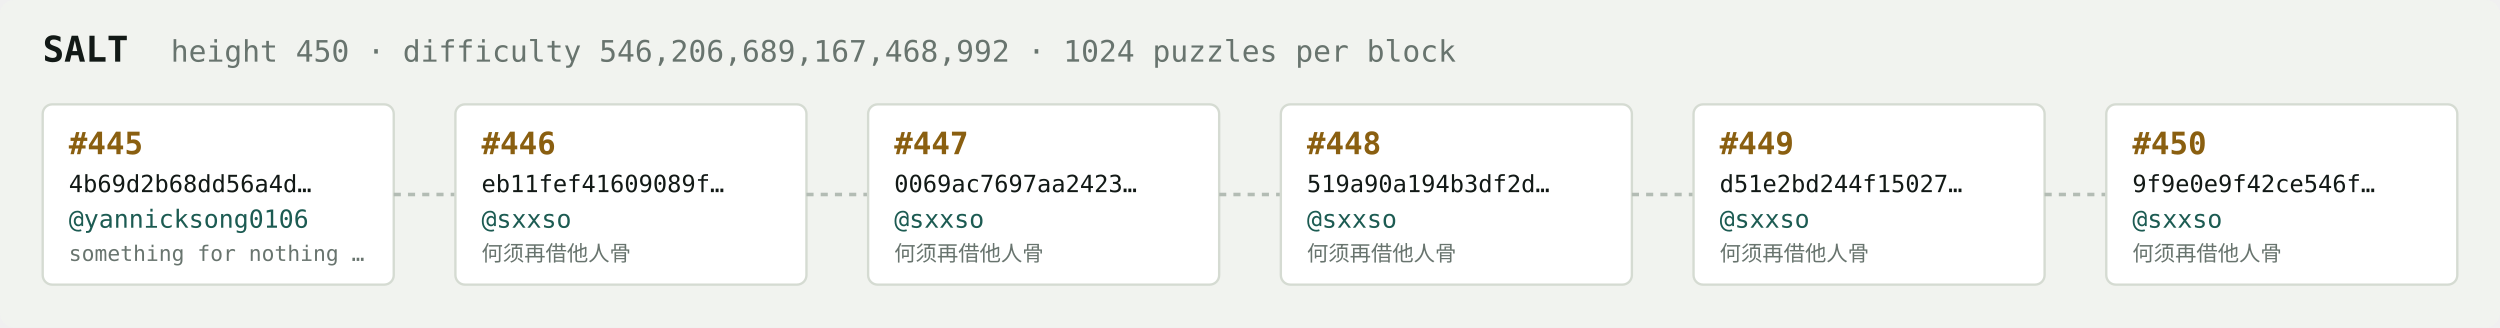
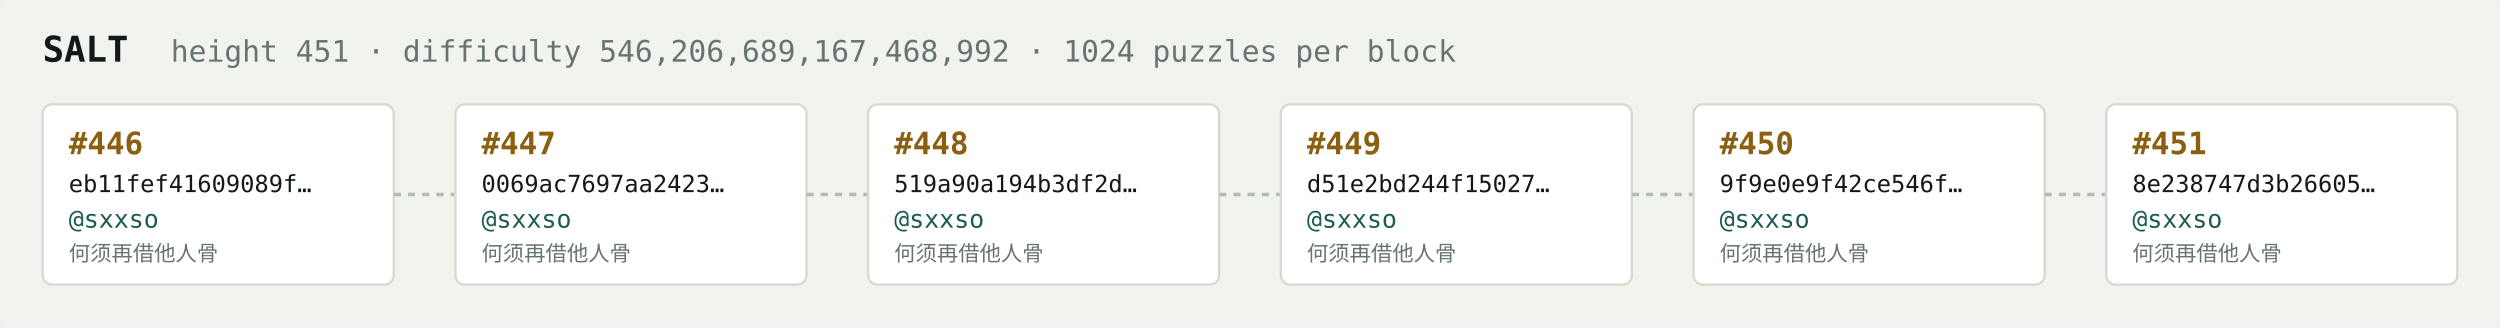
<svg xmlns="http://www.w3.org/2000/svg" width="1054" height="138" viewBox="0 0 1054 138" font-family="ui-monospace,SFMono-Regular,Menlo,monospace">
  <rect fill="#f1f3ef" width="1054" height="138" rx="6" />
  <text x="18" y="26" fill="#121916" font-size="15" font-weight="700">SALT</text>
-   <text x="72" y="26" fill="#68746e" font-size="12.5">height 450 · difficulty 546,206,689,167,468,992 · 1024 puzzles per block</text>
+   <text x="72" y="26" fill="#68746e" font-size="12.5">height 451 · difficulty 546,206,689,167,468,992 · 1024 puzzles per block</text>
  <rect x="18" y="44" width="148" height="76" rx="4" fill="#ffffff" stroke="#d5dbd2" stroke-width="1" />
-   <text x="29" y="65" fill="#8a5f10" font-size="13" font-weight="700">#445</text>
-   <text x="29" y="81" fill="#121916" font-size="10">4b69d2b68dd56a4d…</text>
-   <text x="29" y="96" fill="#1c5b52" font-size="10.5">@yannicksong0106</text>
-   <text x="29" y="110" fill="#68746e" font-size="9">something for nothing …</text>
+   <text x="29" y="65" fill="#8a5f10" font-size="13" font-weight="700">#446</text>
+   <text x="29" y="81" fill="#121916" font-size="10">eb11fef41609089f…</text>
+   <text x="29" y="96" fill="#1c5b52" font-size="10.5">@sxxso</text>
+   <text x="29" y="110" fill="#68746e" font-size="9">何须再借他人骨</text>
  <line x1="166" y1="82.0" x2="192" y2="82.0" stroke="#b3bcb4" stroke-width="1.5" stroke-dasharray="3 3" />
  <rect x="192" y="44" width="148" height="76" rx="4" fill="#ffffff" stroke="#d5dbd2" stroke-width="1" />
-   <text x="203" y="65" fill="#8a5f10" font-size="13" font-weight="700">#446</text>
-   <text x="203" y="81" fill="#121916" font-size="10">eb11fef41609089f…</text>
+   <text x="203" y="65" fill="#8a5f10" font-size="13" font-weight="700">#447</text>
+   <text x="203" y="81" fill="#121916" font-size="10">0069ac7697aa2423…</text>
  <text x="203" y="96" fill="#1c5b52" font-size="10.5">@sxxso</text>
  <text x="203" y="110" fill="#68746e" font-size="9">何须再借他人骨</text>
  <line x1="340" y1="82.0" x2="366" y2="82.0" stroke="#b3bcb4" stroke-width="1.5" stroke-dasharray="3 3" />
  <rect x="366" y="44" width="148" height="76" rx="4" fill="#ffffff" stroke="#d5dbd2" stroke-width="1" />
-   <text x="377" y="65" fill="#8a5f10" font-size="13" font-weight="700">#447</text>
-   <text x="377" y="81" fill="#121916" font-size="10">0069ac7697aa2423…</text>
+   <text x="377" y="65" fill="#8a5f10" font-size="13" font-weight="700">#448</text>
+   <text x="377" y="81" fill="#121916" font-size="10">519a90a194b3df2d…</text>
  <text x="377" y="96" fill="#1c5b52" font-size="10.5">@sxxso</text>
  <text x="377" y="110" fill="#68746e" font-size="9">何须再借他人骨</text>
  <line x1="514" y1="82.0" x2="540" y2="82.0" stroke="#b3bcb4" stroke-width="1.5" stroke-dasharray="3 3" />
  <rect x="540" y="44" width="148" height="76" rx="4" fill="#ffffff" stroke="#d5dbd2" stroke-width="1" />
-   <text x="551" y="65" fill="#8a5f10" font-size="13" font-weight="700">#448</text>
-   <text x="551" y="81" fill="#121916" font-size="10">519a90a194b3df2d…</text>
+   <text x="551" y="65" fill="#8a5f10" font-size="13" font-weight="700">#449</text>
+   <text x="551" y="81" fill="#121916" font-size="10">d51e2bd244f15027…</text>
  <text x="551" y="96" fill="#1c5b52" font-size="10.5">@sxxso</text>
  <text x="551" y="110" fill="#68746e" font-size="9">何须再借他人骨</text>
  <line x1="688" y1="82.0" x2="714" y2="82.0" stroke="#b3bcb4" stroke-width="1.5" stroke-dasharray="3 3" />
  <rect x="714" y="44" width="148" height="76" rx="4" fill="#ffffff" stroke="#d5dbd2" stroke-width="1" />
-   <text x="725" y="65" fill="#8a5f10" font-size="13" font-weight="700">#449</text>
-   <text x="725" y="81" fill="#121916" font-size="10">d51e2bd244f15027…</text>
+   <text x="725" y="65" fill="#8a5f10" font-size="13" font-weight="700">#450</text>
+   <text x="725" y="81" fill="#121916" font-size="10">9f9e0e9f42ce546f…</text>
  <text x="725" y="96" fill="#1c5b52" font-size="10.5">@sxxso</text>
  <text x="725" y="110" fill="#68746e" font-size="9">何须再借他人骨</text>
  <line x1="862" y1="82.0" x2="888" y2="82.0" stroke="#b3bcb4" stroke-width="1.5" stroke-dasharray="3 3" />
  <rect x="888" y="44" width="148" height="76" rx="4" fill="#ffffff" stroke="#d5dbd2" stroke-width="1" />
-   <text x="899" y="65" fill="#8a5f10" font-size="13" font-weight="700">#450</text>
-   <text x="899" y="81" fill="#121916" font-size="10">9f9e0e9f42ce546f…</text>
+   <text x="899" y="65" fill="#8a5f10" font-size="13" font-weight="700">#451</text>
+   <text x="899" y="81" fill="#121916" font-size="10">8e238747d3b26605…</text>
  <text x="899" y="96" fill="#1c5b52" font-size="10.5">@sxxso</text>
  <text x="899" y="110" fill="#68746e" font-size="9">何须再借他人骨</text>
</svg>
